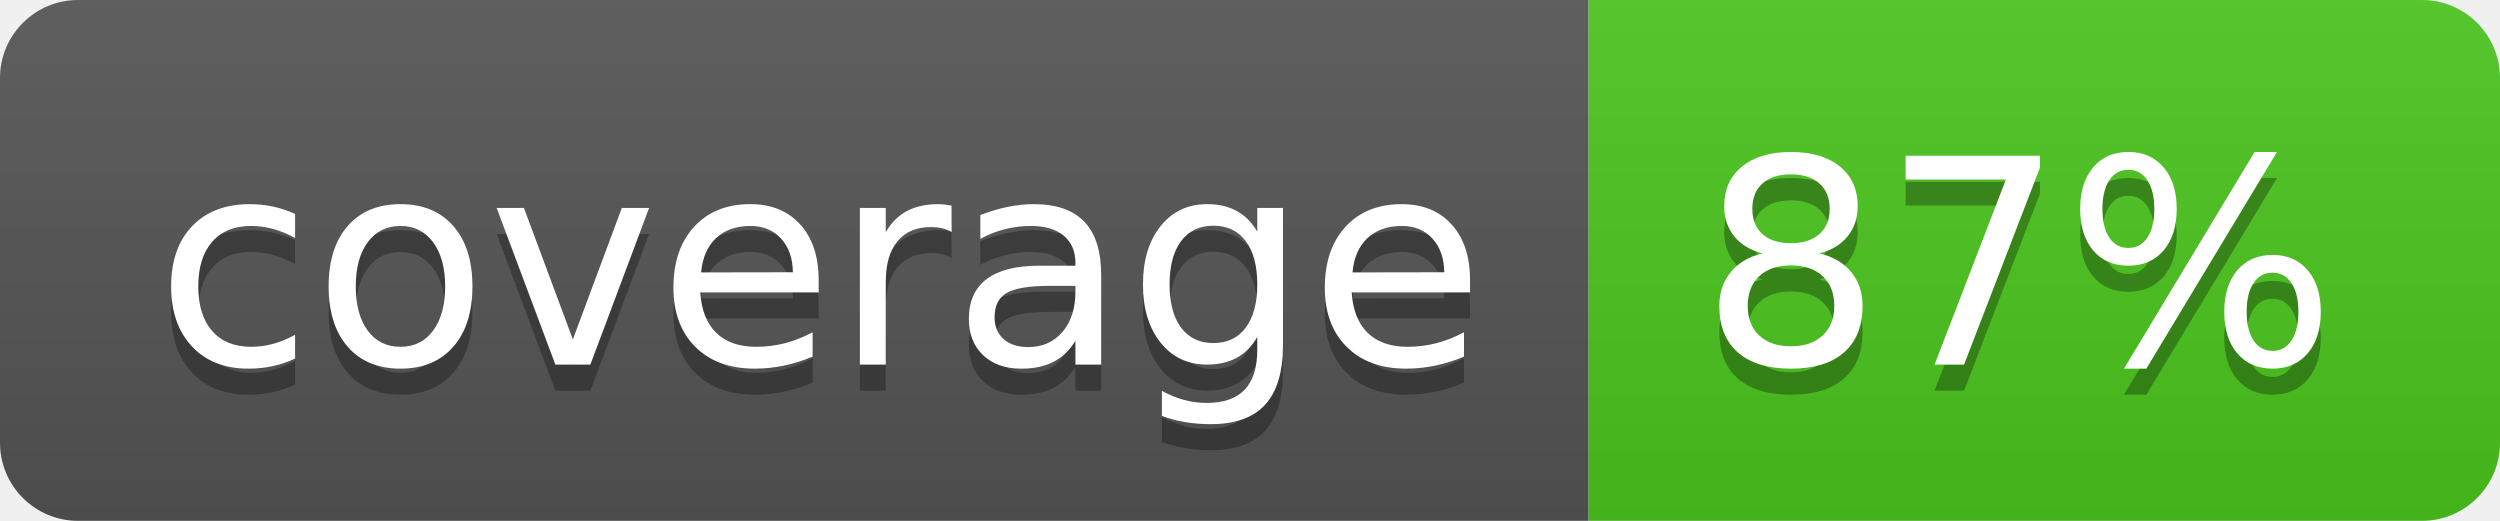
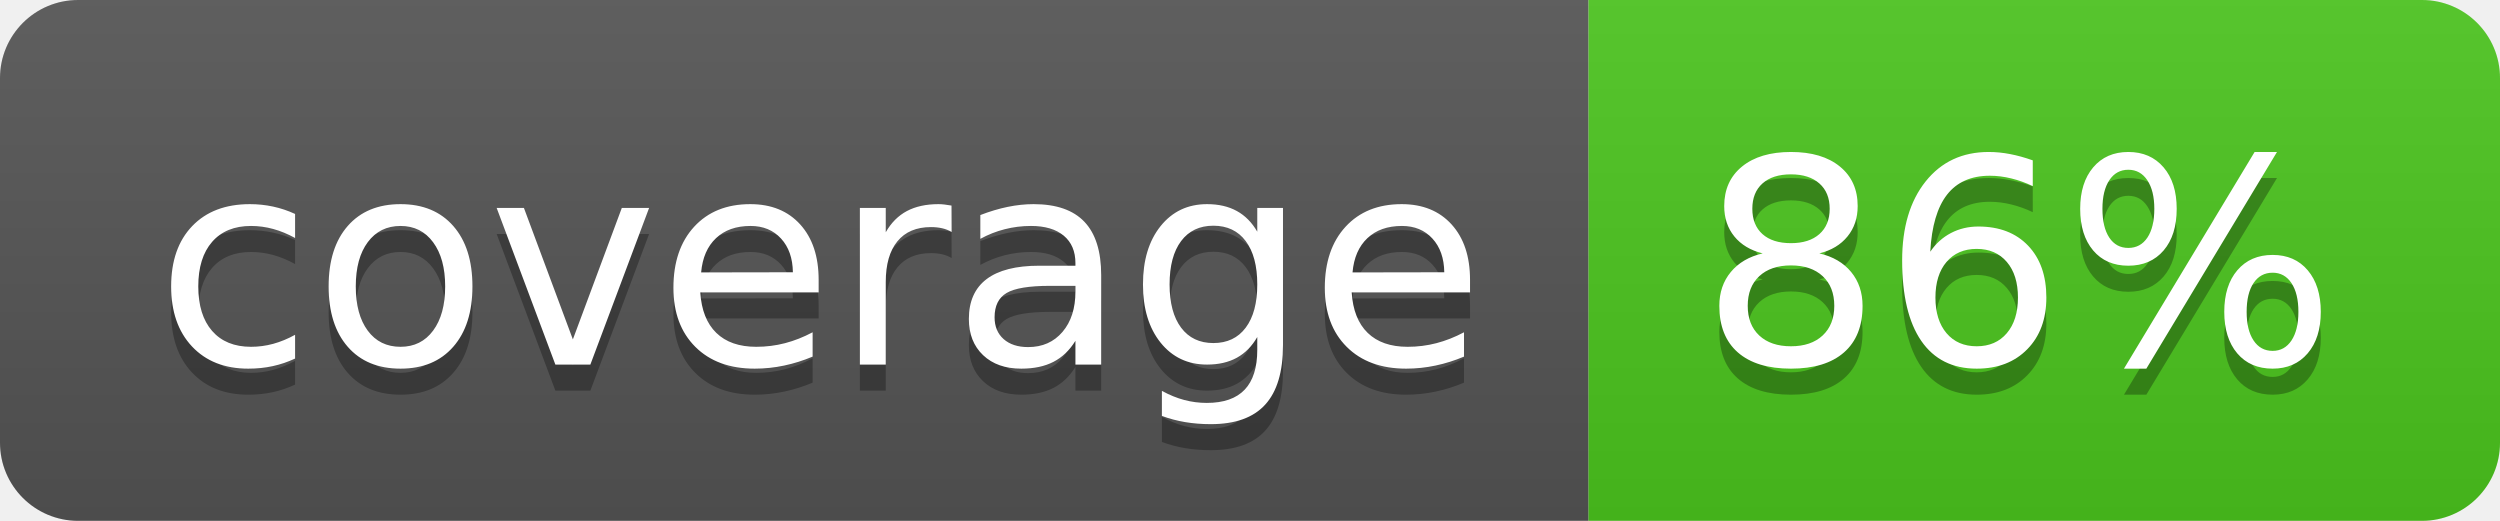
<svg xmlns="http://www.w3.org/2000/svg" width="96" height="20">
  <linearGradient id="b" x2="0" y2="100%">
    <stop offset="0" stop-color="#bbb" stop-opacity=".1" />
    <stop offset="1" stop-opacity=".1" />
  </linearGradient>
  <clipPath id="a">
    <rect width="96" height="20" rx="3" fill="#fff" />
  </clipPath>
  <g clip-path="url(#a)">
    <path fill="#555" d="M0 0h61v20H0z" />
    <path fill="#4CC61E" d="M61 0h35v20H61z" />
    <path fill="url(#b)" d="M0 0h96v20H0z" />
  </g>
  <g fill="#fff" text-anchor="middle" font-family="DejaVu Sans,Verdana,Geneva,sans-serif" font-size="110">
    <text x="315" y="150" fill="#010101" fill-opacity=".3" transform="scale(.1)" textLength="510">coverage</text>
    <text x="315" y="140" transform="scale(.1)" textLength="510">coverage</text>
-     <text x="775" y="150" fill="#010101" fill-opacity=".3" transform="scale(.1)" textLength="250">87%</text>
-     <text x="775" y="140" transform="scale(.1)" textLength="250">87%</text>
+     <text x="775" y="150" fill="#010101" fill-opacity=".3" transform="scale(.1)" textLength="250">86%</text>
+     <text x="775" y="140" transform="scale(.1)" textLength="250">86%</text>
  </g>
</svg>
